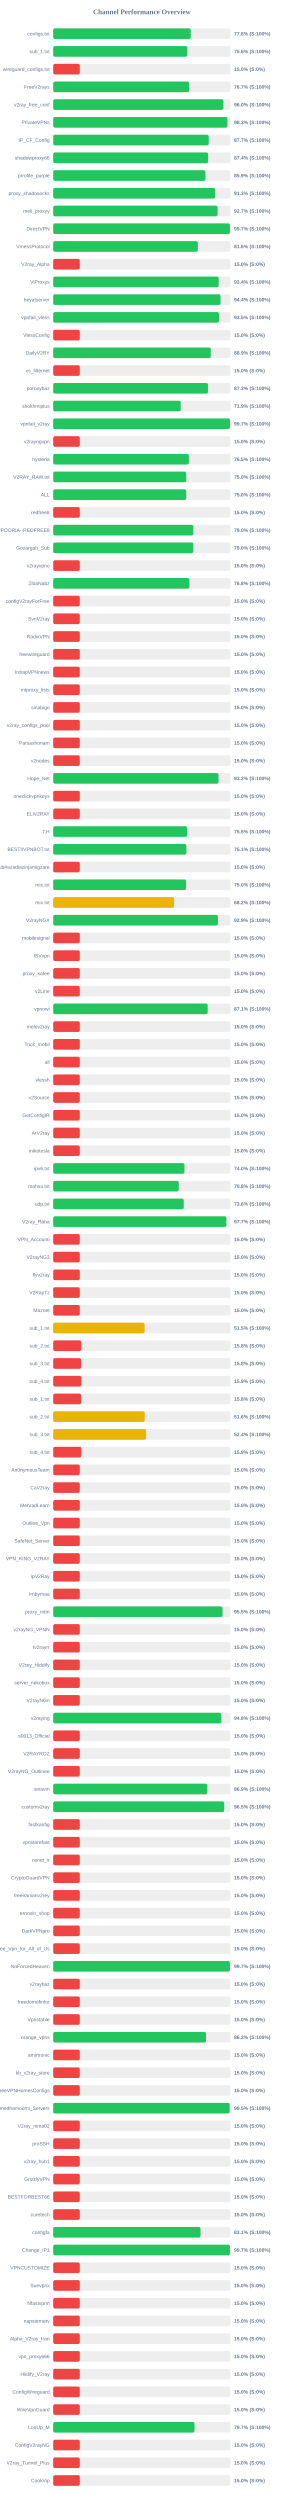
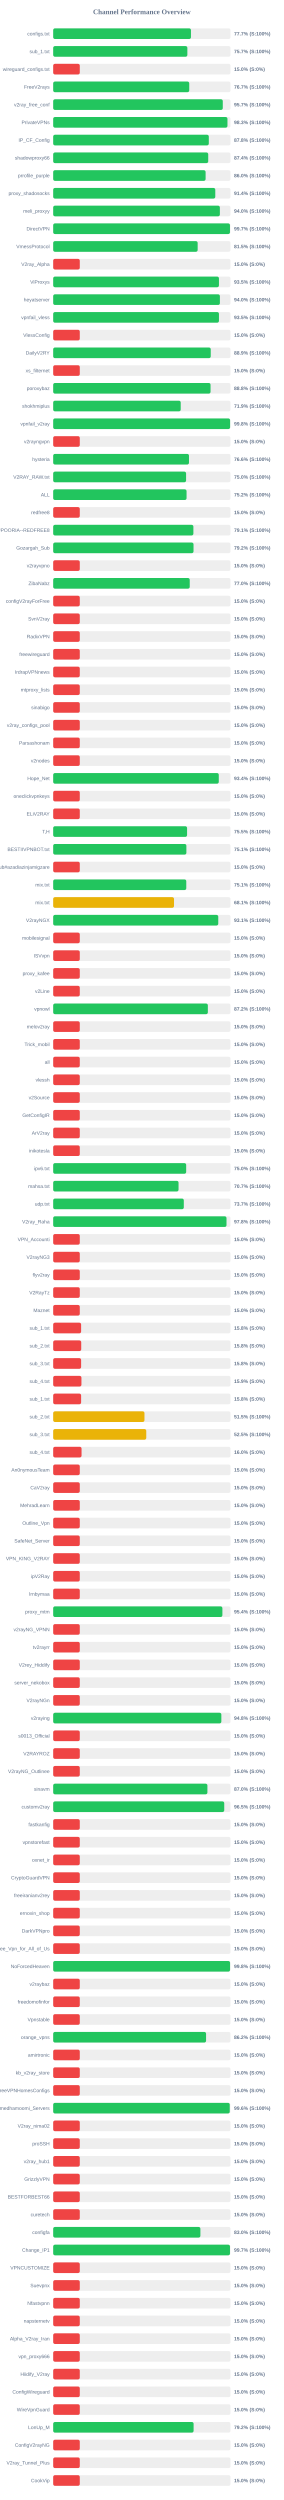
<svg xmlns="http://www.w3.org/2000/svg" width="800" height="7050" version="1.1">
  <style>
        .row { font: 14px Arial; fill: #64748b; }
        .score { font: bold 14px Arial; fill: #64748b; }
    </style>
  <text x="400" y="40" text-anchor="middle" font-size="20px" font-weight="bold" fill="#64748b">Channel Performance Overview</text>
  <rect x="150" y="80" width="500" height="30" fill="#eee" rx="5" />
-   <rect x="150" y="80" width="387.95" height="30" fill="#22c55e" rx="5" />
+   <rect x="150" y="80" width="388.5" height="30" fill="#22c55e" rx="5" />
  <text x="140" y="100" text-anchor="end" class="row">configs.txt</text>
-   <text x="660" y="100" text-anchor="start" class="score">77.6% (S:100%)</text>
+   <text x="660" y="100" text-anchor="start" class="score">77.7% (S:100%)</text>
  <rect x="150" y="130" width="500" height="30" fill="#eee" rx="5" />
-   <rect x="150" y="130" width="378.2" height="30" fill="#22c55e" rx="5" />
+   <rect x="150" y="130" width="378.35" height="30" fill="#22c55e" rx="5" />
  <text x="140" y="150" text-anchor="end" class="row">sub_1.txt</text>
-   <text x="660" y="150" text-anchor="start" class="score">75.6% (S:100%)</text>
+   <text x="660" y="150" text-anchor="start" class="score">75.7% (S:100%)</text>
  <rect x="150" y="180" width="500" height="30" fill="#eee" rx="5" />
  <rect x="150" y="180" width="75.0" height="30" fill="#ef4444" rx="5" />
  <text x="140" y="200" text-anchor="end" class="row">wireguard_configs.txt</text>
  <text x="660" y="200" text-anchor="start" class="score">15.0% (S:0%)</text>
  <rect x="150" y="230" width="500" height="30" fill="#eee" rx="5" />
-   <rect x="150" y="230" width="383.5" height="30" fill="#22c55e" rx="5" />
+   <rect x="150" y="230" width="383.65" height="30" fill="#22c55e" rx="5" />
  <text x="140" y="250" text-anchor="end" class="row">FreeV2rays</text>
  <text x="660" y="250" text-anchor="start" class="score">76.7% (S:100%)</text>
  <rect x="150" y="280" width="500" height="30" fill="#eee" rx="5" />
-   <rect x="150" y="280" width="480.0" height="30" fill="#22c55e" rx="5" />
+   <rect x="150" y="280" width="478.25" height="30" fill="#22c55e" rx="5" />
  <text x="140" y="300" text-anchor="end" class="row">v2ray_free_conf</text>
-   <text x="660" y="300" text-anchor="start" class="score">96.0% (S:100%)</text>
+   <text x="660" y="300" text-anchor="start" class="score">95.7% (S:100%)</text>
  <rect x="150" y="330" width="500" height="30" fill="#eee" rx="5" />
-   <rect x="150" y="330" width="491.35" height="30" fill="#22c55e" rx="5" />
+   <rect x="150" y="330" width="491.45" height="30" fill="#22c55e" rx="5" />
  <text x="140" y="350" text-anchor="end" class="row">PrivateVPNs</text>
  <text x="660" y="350" text-anchor="start" class="score">98.3% (S:100%)</text>
  <rect x="150" y="380" width="500" height="30" fill="#eee" rx="5" />
-   <rect x="150" y="380" width="438.65" height="30" fill="#22c55e" rx="5" />
+   <rect x="150" y="380" width="438.85" height="30" fill="#22c55e" rx="5" />
  <text x="140" y="400" text-anchor="end" class="row">IP_CF_Config</text>
-   <text x="660" y="400" text-anchor="start" class="score">87.7% (S:100%)</text>
+   <text x="660" y="400" text-anchor="start" class="score">87.8% (S:100%)</text>
  <rect x="150" y="430" width="500" height="30" fill="#eee" rx="5" />
-   <rect x="150" y="430" width="436.95" height="30" fill="#22c55e" rx="5" />
+   <rect x="150" y="430" width="437.2" height="30" fill="#22c55e" rx="5" />
  <text x="140" y="450" text-anchor="end" class="row">shadowproxy66</text>
  <text x="660" y="450" text-anchor="start" class="score">87.4% (S:100%)</text>
  <rect x="150" y="480" width="500" height="30" fill="#eee" rx="5" />
-   <rect x="150" y="480" width="429.35" height="30" fill="#22c55e" rx="5" />
+   <rect x="150" y="480" width="429.8" height="30" fill="#22c55e" rx="5" />
  <text x="140" y="500" text-anchor="end" class="row">prrofile_purple</text>
-   <text x="660" y="500" text-anchor="start" class="score">85.9% (S:100%)</text>
+   <text x="660" y="500" text-anchor="start" class="score">86.0% (S:100%)</text>
  <rect x="150" y="530" width="500" height="30" fill="#eee" rx="5" />
-   <rect x="150" y="530" width="456.75" height="30" fill="#22c55e" rx="5" />
+   <rect x="150" y="530" width="457.1" height="30" fill="#22c55e" rx="5" />
  <text x="140" y="550" text-anchor="end" class="row">proxy_shadosocks</text>
-   <text x="660" y="550" text-anchor="start" class="score">91.3% (S:100%)</text>
+   <text x="660" y="550" text-anchor="start" class="score">91.4% (S:100%)</text>
  <rect x="150" y="580" width="500" height="30" fill="#eee" rx="5" />
-   <rect x="150" y="580" width="463.6" height="30" fill="#22c55e" rx="5" />
+   <rect x="150" y="580" width="470.05" height="30" fill="#22c55e" rx="5" />
  <text x="140" y="600" text-anchor="end" class="row">meli_proxyy</text>
-   <text x="660" y="600" text-anchor="start" class="score">92.7% (S:100%)</text>
+   <text x="660" y="600" text-anchor="start" class="score">94.0% (S:100%)</text>
  <rect x="150" y="630" width="500" height="30" fill="#eee" rx="5" />
-   <rect x="150" y="630" width="498.4" height="30" fill="#22c55e" rx="5" />
+   <rect x="150" y="630" width="498.55" height="30" fill="#22c55e" rx="5" />
  <text x="140" y="650" text-anchor="end" class="row">DirectVPN</text>
  <text x="660" y="650" text-anchor="start" class="score">99.7% (S:100%)</text>
  <rect x="150" y="680" width="500" height="30" fill="#eee" rx="5" />
-   <rect x="150" y="680" width="407.9" height="30" fill="#22c55e" rx="5" />
+   <rect x="150" y="680" width="407.4" height="30" fill="#22c55e" rx="5" />
  <text x="140" y="700" text-anchor="end" class="row">VmessProtocol</text>
-   <text x="660" y="700" text-anchor="start" class="score">81.6% (S:100%)</text>
+   <text x="660" y="700" text-anchor="start" class="score">81.5% (S:100%)</text>
  <rect x="150" y="730" width="500" height="30" fill="#eee" rx="5" />
  <rect x="150" y="730" width="75.0" height="30" fill="#ef4444" rx="5" />
  <text x="140" y="750" text-anchor="end" class="row">V2ray_Alpha</text>
  <text x="660" y="750" text-anchor="start" class="score">15.0% (S:0%)</text>
  <rect x="150" y="780" width="500" height="30" fill="#eee" rx="5" />
-   <rect x="150" y="780" width="466.8" height="30" fill="#22c55e" rx="5" />
+   <rect x="150" y="780" width="467.45" height="30" fill="#22c55e" rx="5" />
  <text x="140" y="800" text-anchor="end" class="row">ViProxys</text>
-   <text x="660" y="800" text-anchor="start" class="score">93.4% (S:100%)</text>
+   <text x="660" y="800" text-anchor="start" class="score">93.5% (S:100%)</text>
  <rect x="150" y="830" width="500" height="30" fill="#eee" rx="5" />
-   <rect x="150" y="830" width="471.95" height="30" fill="#22c55e" rx="5" />
+   <rect x="150" y="830" width="470.1" height="30" fill="#22c55e" rx="5" />
  <text x="140" y="850" text-anchor="end" class="row">heyatserver</text>
-   <text x="660" y="850" text-anchor="start" class="score">94.4% (S:100%)</text>
+   <text x="660" y="850" text-anchor="start" class="score">94.0% (S:100%)</text>
  <rect x="150" y="880" width="500" height="30" fill="#eee" rx="5" />
-   <rect x="150" y="880" width="467.6" height="30" fill="#22c55e" rx="5" />
+   <rect x="150" y="880" width="467.45" height="30" fill="#22c55e" rx="5" />
  <text x="140" y="900" text-anchor="end" class="row">vpnfail_vless</text>
  <text x="660" y="900" text-anchor="start" class="score">93.5% (S:100%)</text>
  <rect x="150" y="930" width="500" height="30" fill="#eee" rx="5" />
  <rect x="150" y="930" width="75.0" height="30" fill="#ef4444" rx="5" />
  <text x="140" y="950" text-anchor="end" class="row">VlessConfig</text>
  <text x="660" y="950" text-anchor="start" class="score">15.0% (S:0%)</text>
  <rect x="150" y="980" width="500" height="30" fill="#eee" rx="5" />
-   <rect x="150" y="980" width="444.4" height="30" fill="#22c55e" rx="5" />
+   <rect x="150" y="980" width="444.3" height="30" fill="#22c55e" rx="5" />
  <text x="140" y="1000" text-anchor="end" class="row">DailyV2RY</text>
  <text x="660" y="1000" text-anchor="start" class="score">88.9% (S:100%)</text>
  <rect x="150" y="1030" width="500" height="30" fill="#eee" rx="5" />
  <rect x="150" y="1030" width="75.0" height="30" fill="#ef4444" rx="5" />
  <text x="140" y="1050" text-anchor="end" class="row">xs_filternet</text>
  <text x="660" y="1050" text-anchor="start" class="score">15.0% (S:0%)</text>
  <rect x="150" y="1080" width="500" height="30" fill="#eee" rx="5" />
-   <rect x="150" y="1080" width="436.45" height="30" fill="#22c55e" rx="5" />
+   <rect x="150" y="1080" width="443.75" height="30" fill="#22c55e" rx="5" />
  <text x="140" y="1100" text-anchor="end" class="row">poroxybaz</text>
-   <text x="660" y="1100" text-anchor="start" class="score">87.3% (S:100%)</text>
+   <text x="660" y="1100" text-anchor="start" class="score">88.8% (S:100%)</text>
  <rect x="150" y="1130" width="500" height="30" fill="#eee" rx="5" />
  <rect x="150" y="1130" width="359.6" height="30" fill="#22c55e" rx="5" />
  <text x="140" y="1150" text-anchor="end" class="row">shokhmiplus</text>
  <text x="660" y="1150" text-anchor="start" class="score">71.9% (S:100%)</text>
  <rect x="150" y="1180" width="500" height="30" fill="#eee" rx="5" />
-   <rect x="150" y="1180" width="498.7" height="30" fill="#22c55e" rx="5" />
+   <rect x="150" y="1180" width="498.85" height="30" fill="#22c55e" rx="5" />
  <text x="140" y="1200" text-anchor="end" class="row">vpnfail_v2ray</text>
-   <text x="660" y="1200" text-anchor="start" class="score">99.7% (S:100%)</text>
+   <text x="660" y="1200" text-anchor="start" class="score">99.8% (S:100%)</text>
  <rect x="150" y="1230" width="500" height="30" fill="#eee" rx="5" />
  <rect x="150" y="1230" width="75.0" height="30" fill="#ef4444" rx="5" />
  <text x="140" y="1250" text-anchor="end" class="row">v2rayngvpn</text>
  <text x="660" y="1250" text-anchor="start" class="score">15.0% (S:0%)</text>
  <rect x="150" y="1280" width="500" height="30" fill="#eee" rx="5" />
-   <rect x="150" y="1280" width="382.65" height="30" fill="#22c55e" rx="5" />
+   <rect x="150" y="1280" width="382.95" height="30" fill="#22c55e" rx="5" />
  <text x="140" y="1300" text-anchor="end" class="row">hysteria</text>
-   <text x="660" y="1300" text-anchor="start" class="score">76.5% (S:100%)</text>
+   <text x="660" y="1300" text-anchor="start" class="score">76.6% (S:100%)</text>
  <rect x="150" y="1330" width="500" height="30" fill="#eee" rx="5" />
-   <rect x="150" y="1330" width="375.2" height="30" fill="#22c55e" rx="5" />
+   <rect x="150" y="1330" width="374.75" height="30" fill="#22c55e" rx="5" />
  <text x="140" y="1350" text-anchor="end" class="row">V2RAY_RAW.txt</text>
  <text x="660" y="1350" text-anchor="start" class="score">75.0% (S:100%)</text>
  <rect x="150" y="1380" width="500" height="30" fill="#eee" rx="5" />
-   <rect x="150" y="1380" width="375.25" height="30" fill="#22c55e" rx="5" />
+   <rect x="150" y="1380" width="376.1" height="30" fill="#22c55e" rx="5" />
  <text x="140" y="1400" text-anchor="end" class="row">ALL</text>
-   <text x="660" y="1400" text-anchor="start" class="score">75.0% (S:100%)</text>
+   <text x="660" y="1400" text-anchor="start" class="score">75.2% (S:100%)</text>
  <rect x="150" y="1430" width="500" height="30" fill="#eee" rx="5" />
  <rect x="150" y="1430" width="75.0" height="30" fill="#ef4444" rx="5" />
  <text x="140" y="1450" text-anchor="end" class="row">redfree8</text>
  <text x="660" y="1450" text-anchor="start" class="score">15.0% (S:0%)</text>
  <rect x="150" y="1480" width="500" height="30" fill="#eee" rx="5" />
-   <rect x="150" y="1480" width="395.15" height="30" fill="#22c55e" rx="5" />
+   <rect x="150" y="1480" width="395.35" height="30" fill="#22c55e" rx="5" />
  <text x="140" y="1500" text-anchor="end" class="row">POORIA--REDFREE8.txt#POORIA--REDFREE8</text>
-   <text x="660" y="1500" text-anchor="start" class="score">79.0% (S:100%)</text>
+   <text x="660" y="1500" text-anchor="start" class="score">79.1% (S:100%)</text>
  <rect x="150" y="1530" width="500" height="30" fill="#eee" rx="5" />
-   <rect x="150" y="1530" width="395.1" height="30" fill="#22c55e" rx="5" />
+   <rect x="150" y="1530" width="395.75" height="30" fill="#22c55e" rx="5" />
  <text x="140" y="1550" text-anchor="end" class="row">Gozargah_Sub</text>
-   <text x="660" y="1550" text-anchor="start" class="score">79.0% (S:100%)</text>
+   <text x="660" y="1550" text-anchor="start" class="score">79.2% (S:100%)</text>
  <rect x="150" y="1580" width="500" height="30" fill="#eee" rx="5" />
  <rect x="150" y="1580" width="75.0" height="30" fill="#ef4444" rx="5" />
  <text x="140" y="1600" text-anchor="end" class="row">v2rayvpno</text>
  <text x="660" y="1600" text-anchor="start" class="score">15.0% (S:0%)</text>
  <rect x="150" y="1630" width="500" height="30" fill="#eee" rx="5" />
-   <rect x="150" y="1630" width="384.2" height="30" fill="#22c55e" rx="5" />
+   <rect x="150" y="1630" width="385.05" height="30" fill="#22c55e" rx="5" />
  <text x="140" y="1650" text-anchor="end" class="row">ZibaNabz</text>
-   <text x="660" y="1650" text-anchor="start" class="score">76.8% (S:100%)</text>
+   <text x="660" y="1650" text-anchor="start" class="score">77.0% (S:100%)</text>
  <rect x="150" y="1680" width="500" height="30" fill="#eee" rx="5" />
  <rect x="150" y="1680" width="75.0" height="30" fill="#ef4444" rx="5" />
  <text x="140" y="1700" text-anchor="end" class="row">configV2rayForFree</text>
  <text x="660" y="1700" text-anchor="start" class="score">15.0% (S:0%)</text>
  <rect x="150" y="1730" width="500" height="30" fill="#eee" rx="5" />
  <rect x="150" y="1730" width="75.0" height="30" fill="#ef4444" rx="5" />
  <text x="140" y="1750" text-anchor="end" class="row">SvnV2ray</text>
  <text x="660" y="1750" text-anchor="start" class="score">15.0% (S:0%)</text>
  <rect x="150" y="1780" width="500" height="30" fill="#eee" rx="5" />
  <rect x="150" y="1780" width="75.0" height="30" fill="#ef4444" rx="5" />
  <text x="140" y="1800" text-anchor="end" class="row">RadixVPN</text>
  <text x="660" y="1800" text-anchor="start" class="score">15.0% (S:0%)</text>
  <rect x="150" y="1830" width="500" height="30" fill="#eee" rx="5" />
  <rect x="150" y="1830" width="75.0" height="30" fill="#ef4444" rx="5" />
  <text x="140" y="1850" text-anchor="end" class="row">freewireguard</text>
  <text x="660" y="1850" text-anchor="start" class="score">15.0% (S:0%)</text>
  <rect x="150" y="1880" width="500" height="30" fill="#eee" rx="5" />
  <rect x="150" y="1880" width="75.0" height="30" fill="#ef4444" rx="5" />
  <text x="140" y="1900" text-anchor="end" class="row">IrdrapVPNnews</text>
  <text x="660" y="1900" text-anchor="start" class="score">15.0% (S:0%)</text>
  <rect x="150" y="1930" width="500" height="30" fill="#eee" rx="5" />
  <rect x="150" y="1930" width="75.0" height="30" fill="#ef4444" rx="5" />
  <text x="140" y="1950" text-anchor="end" class="row">mtproxy_lists</text>
  <text x="660" y="1950" text-anchor="start" class="score">15.0% (S:0%)</text>
  <rect x="150" y="1980" width="500" height="30" fill="#eee" rx="5" />
  <rect x="150" y="1980" width="75.0" height="30" fill="#ef4444" rx="5" />
  <text x="140" y="2000" text-anchor="end" class="row">sinabigo</text>
  <text x="660" y="2000" text-anchor="start" class="score">15.0% (S:0%)</text>
  <rect x="150" y="2030" width="500" height="30" fill="#eee" rx="5" />
  <rect x="150" y="2030" width="75.0" height="30" fill="#ef4444" rx="5" />
  <text x="140" y="2050" text-anchor="end" class="row">v2ray_configs_pool</text>
  <text x="660" y="2050" text-anchor="start" class="score">15.0% (S:0%)</text>
  <rect x="150" y="2080" width="500" height="30" fill="#eee" rx="5" />
  <rect x="150" y="2080" width="75.0" height="30" fill="#ef4444" rx="5" />
  <text x="140" y="2100" text-anchor="end" class="row">Parsashonam</text>
  <text x="660" y="2100" text-anchor="start" class="score">15.0% (S:0%)</text>
  <rect x="150" y="2130" width="500" height="30" fill="#eee" rx="5" />
  <rect x="150" y="2130" width="75.0" height="30" fill="#ef4444" rx="5" />
  <text x="140" y="2150" text-anchor="end" class="row">v2nodes</text>
  <text x="660" y="2150" text-anchor="start" class="score">15.0% (S:0%)</text>
  <rect x="150" y="2180" width="500" height="30" fill="#eee" rx="5" />
-   <rect x="150" y="2180" width="466.25" height="30" fill="#22c55e" rx="5" />
+   <rect x="150" y="2180" width="466.95" height="30" fill="#22c55e" rx="5" />
  <text x="140" y="2200" text-anchor="end" class="row">Hope_Net</text>
-   <text x="660" y="2200" text-anchor="start" class="score">93.2% (S:100%)</text>
+   <text x="660" y="2200" text-anchor="start" class="score">93.4% (S:100%)</text>
  <rect x="150" y="2230" width="500" height="30" fill="#eee" rx="5" />
  <rect x="150" y="2230" width="75.0" height="30" fill="#ef4444" rx="5" />
  <text x="140" y="2250" text-anchor="end" class="row">oneclickvpnkeys</text>
  <text x="660" y="2250" text-anchor="start" class="score">15.0% (S:0%)</text>
  <rect x="150" y="2280" width="500" height="30" fill="#eee" rx="5" />
  <rect x="150" y="2280" width="75.0" height="30" fill="#ef4444" rx="5" />
  <text x="140" y="2300" text-anchor="end" class="row">ELiV2RAY</text>
  <text x="660" y="2300" text-anchor="start" class="score">15.0% (S:0%)</text>
  <rect x="150" y="2330" width="500" height="30" fill="#eee" rx="5" />
-   <rect x="150" y="2330" width="377.45" height="30" fill="#22c55e" rx="5" />
+   <rect x="150" y="2330" width="377.55" height="30" fill="#22c55e" rx="5" />
  <text x="140" y="2350" text-anchor="end" class="row">T,H</text>
  <text x="660" y="2350" text-anchor="start" class="score">75.5% (S:100%)</text>
  <rect x="150" y="2380" width="500" height="30" fill="#eee" rx="5" />
  <rect x="150" y="2380" width="375.6" height="30" fill="#22c55e" rx="5" />
  <text x="140" y="2400" text-anchor="end" class="row">BESTIIVPNBOT.txt</text>
  <text x="660" y="2400" text-anchor="start" class="score">75.1% (S:100%)</text>
  <rect x="150" y="2430" width="500" height="30" fill="#eee" rx="5" />
  <rect x="150" y="2430" width="75.0" height="30" fill="#ef4444" rx="5" />
  <text x="140" y="2450" text-anchor="end" class="row">Sub#azadiazinjamigzare</text>
  <text x="660" y="2450" text-anchor="start" class="score">15.0% (S:0%)</text>
  <rect x="150" y="2480" width="500" height="30" fill="#eee" rx="5" />
-   <rect x="150" y="2480" width="374.85" height="30" fill="#22c55e" rx="5" />
+   <rect x="150" y="2480" width="375.3" height="30" fill="#22c55e" rx="5" />
  <text x="140" y="2500" text-anchor="end" class="row">mix.txt</text>
-   <text x="660" y="2500" text-anchor="start" class="score">75.0% (S:100%)</text>
+   <text x="660" y="2500" text-anchor="start" class="score">75.1% (S:100%)</text>
  <rect x="150" y="2530" width="500" height="30" fill="#eee" rx="5" />
-   <rect x="150" y="2530" width="341.1" height="30" fill="#eab308" rx="5" />
+   <rect x="150" y="2530" width="340.7" height="30" fill="#eab308" rx="5" />
  <text x="140" y="2550" text-anchor="end" class="row">mix.txt</text>
-   <text x="660" y="2550" text-anchor="start" class="score">68.2% (S:100%)</text>
+   <text x="660" y="2550" text-anchor="start" class="score">68.1% (S:100%)</text>
  <rect x="150" y="2580" width="500" height="30" fill="#eee" rx="5" />
-   <rect x="150" y="2580" width="464.65" height="30" fill="#22c55e" rx="5" />
+   <rect x="150" y="2580" width="465.5" height="30" fill="#22c55e" rx="5" />
  <text x="140" y="2600" text-anchor="end" class="row">V2rayNGX</text>
-   <text x="660" y="2600" text-anchor="start" class="score">92.9% (S:100%)</text>
+   <text x="660" y="2600" text-anchor="start" class="score">93.1% (S:100%)</text>
  <rect x="150" y="2630" width="500" height="30" fill="#eee" rx="5" />
  <rect x="150" y="2630" width="75.0" height="30" fill="#ef4444" rx="5" />
  <text x="140" y="2650" text-anchor="end" class="row">mobilesignal</text>
  <text x="660" y="2650" text-anchor="start" class="score">15.0% (S:0%)</text>
  <rect x="150" y="2680" width="500" height="30" fill="#eee" rx="5" />
  <rect x="150" y="2680" width="75.0" height="30" fill="#ef4444" rx="5" />
  <text x="140" y="2700" text-anchor="end" class="row">ISVvpn</text>
  <text x="660" y="2700" text-anchor="start" class="score">15.0% (S:0%)</text>
  <rect x="150" y="2730" width="500" height="30" fill="#eee" rx="5" />
  <rect x="150" y="2730" width="75.0" height="30" fill="#ef4444" rx="5" />
  <text x="140" y="2750" text-anchor="end" class="row">proxy_kafee</text>
  <text x="660" y="2750" text-anchor="start" class="score">15.0% (S:0%)</text>
  <rect x="150" y="2780" width="500" height="30" fill="#eee" rx="5" />
  <rect x="150" y="2780" width="75.0" height="30" fill="#ef4444" rx="5" />
  <text x="140" y="2800" text-anchor="end" class="row">v2Line</text>
  <text x="660" y="2800" text-anchor="start" class="score">15.0% (S:0%)</text>
  <rect x="150" y="2830" width="500" height="30" fill="#eee" rx="5" />
-   <rect x="150" y="2830" width="435.65" height="30" fill="#22c55e" rx="5" />
+   <rect x="150" y="2830" width="436.15" height="30" fill="#22c55e" rx="5" />
  <text x="140" y="2850" text-anchor="end" class="row">vpnowl</text>
-   <text x="660" y="2850" text-anchor="start" class="score">87.1% (S:100%)</text>
+   <text x="660" y="2850" text-anchor="start" class="score">87.2% (S:100%)</text>
  <rect x="150" y="2880" width="500" height="30" fill="#eee" rx="5" />
  <rect x="150" y="2880" width="75.0" height="30" fill="#ef4444" rx="5" />
  <text x="140" y="2900" text-anchor="end" class="row">melov2ray</text>
  <text x="660" y="2900" text-anchor="start" class="score">15.0% (S:0%)</text>
  <rect x="150" y="2930" width="500" height="30" fill="#eee" rx="5" />
  <rect x="150" y="2930" width="75.0" height="30" fill="#ef4444" rx="5" />
  <text x="140" y="2950" text-anchor="end" class="row">Trick_mobil</text>
  <text x="660" y="2950" text-anchor="start" class="score">15.0% (S:0%)</text>
  <rect x="150" y="2980" width="500" height="30" fill="#eee" rx="5" />
  <rect x="150" y="2980" width="75.0" height="30" fill="#ef4444" rx="5" />
  <text x="140" y="3000" text-anchor="end" class="row">all</text>
  <text x="660" y="3000" text-anchor="start" class="score">15.0% (S:0%)</text>
  <rect x="150" y="3030" width="500" height="30" fill="#eee" rx="5" />
  <rect x="150" y="3030" width="75.0" height="30" fill="#ef4444" rx="5" />
  <text x="140" y="3050" text-anchor="end" class="row">vlessh</text>
  <text x="660" y="3050" text-anchor="start" class="score">15.0% (S:0%)</text>
  <rect x="150" y="3080" width="500" height="30" fill="#eee" rx="5" />
  <rect x="150" y="3080" width="75.0" height="30" fill="#ef4444" rx="5" />
  <text x="140" y="3100" text-anchor="end" class="row">v2Source</text>
  <text x="660" y="3100" text-anchor="start" class="score">15.0% (S:0%)</text>
  <rect x="150" y="3130" width="500" height="30" fill="#eee" rx="5" />
  <rect x="150" y="3130" width="75.0" height="30" fill="#ef4444" rx="5" />
  <text x="140" y="3150" text-anchor="end" class="row">GetConfigIR</text>
  <text x="660" y="3150" text-anchor="start" class="score">15.0% (S:0%)</text>
  <rect x="150" y="3180" width="500" height="30" fill="#eee" rx="5" />
  <rect x="150" y="3180" width="75.0" height="30" fill="#ef4444" rx="5" />
  <text x="140" y="3200" text-anchor="end" class="row">ArV2ray</text>
  <text x="660" y="3200" text-anchor="start" class="score">15.0% (S:0%)</text>
  <rect x="150" y="3230" width="500" height="30" fill="#eee" rx="5" />
  <rect x="150" y="3230" width="75.0" height="30" fill="#ef4444" rx="5" />
  <text x="140" y="3250" text-anchor="end" class="row">inikotesla</text>
  <text x="660" y="3250" text-anchor="start" class="score">15.0% (S:0%)</text>
  <rect x="150" y="3280" width="500" height="30" fill="#eee" rx="5" />
-   <rect x="150" y="3280" width="370.15" height="30" fill="#22c55e" rx="5" />
+   <rect x="150" y="3280" width="375.0" height="30" fill="#22c55e" rx="5" />
  <text x="140" y="3300" text-anchor="end" class="row">ipv6.txt</text>
-   <text x="660" y="3300" text-anchor="start" class="score">74.0% (S:100%)</text>
+   <text x="660" y="3300" text-anchor="start" class="score">75.0% (S:100%)</text>
  <rect x="150" y="3330" width="500" height="30" fill="#eee" rx="5" />
-   <rect x="150" y="3330" width="354.05" height="30" fill="#22c55e" rx="5" />
+   <rect x="150" y="3330" width="353.5" height="30" fill="#22c55e" rx="5" />
  <text x="140" y="3350" text-anchor="end" class="row">mahsa.txt</text>
-   <text x="660" y="3350" text-anchor="start" class="score">70.8% (S:100%)</text>
+   <text x="660" y="3350" text-anchor="start" class="score">70.7% (S:100%)</text>
  <rect x="150" y="3380" width="500" height="30" fill="#eee" rx="5" />
-   <rect x="150" y="3380" width="368.2" height="30" fill="#22c55e" rx="5" />
+   <rect x="150" y="3380" width="368.35" height="30" fill="#22c55e" rx="5" />
  <text x="140" y="3400" text-anchor="end" class="row">udp.txt</text>
-   <text x="660" y="3400" text-anchor="start" class="score">73.6% (S:100%)</text>
+   <text x="660" y="3400" text-anchor="start" class="score">73.7% (S:100%)</text>
  <rect x="150" y="3430" width="500" height="30" fill="#eee" rx="5" />
-   <rect x="150" y="3430" width="488.4" height="30" fill="#22c55e" rx="5" />
+   <rect x="150" y="3430" width="488.75" height="30" fill="#22c55e" rx="5" />
  <text x="140" y="3450" text-anchor="end" class="row">V2ray_Raha</text>
-   <text x="660" y="3450" text-anchor="start" class="score">97.7% (S:100%)</text>
+   <text x="660" y="3450" text-anchor="start" class="score">97.8% (S:100%)</text>
  <rect x="150" y="3480" width="500" height="30" fill="#eee" rx="5" />
  <rect x="150" y="3480" width="75.0" height="30" fill="#ef4444" rx="5" />
  <text x="140" y="3500" text-anchor="end" class="row">VPN_Accounti</text>
  <text x="660" y="3500" text-anchor="start" class="score">15.0% (S:0%)</text>
  <rect x="150" y="3530" width="500" height="30" fill="#eee" rx="5" />
  <rect x="150" y="3530" width="75.0" height="30" fill="#ef4444" rx="5" />
  <text x="140" y="3550" text-anchor="end" class="row">V2rayNG3</text>
  <text x="660" y="3550" text-anchor="start" class="score">15.0% (S:0%)</text>
  <rect x="150" y="3580" width="500" height="30" fill="#eee" rx="5" />
  <rect x="150" y="3580" width="75.0" height="30" fill="#ef4444" rx="5" />
  <text x="140" y="3600" text-anchor="end" class="row">flyv2ray</text>
  <text x="660" y="3600" text-anchor="start" class="score">15.0% (S:0%)</text>
  <rect x="150" y="3630" width="500" height="30" fill="#eee" rx="5" />
  <rect x="150" y="3630" width="75.0" height="30" fill="#ef4444" rx="5" />
  <text x="140" y="3650" text-anchor="end" class="row">V2RayTz</text>
  <text x="660" y="3650" text-anchor="start" class="score">15.0% (S:0%)</text>
  <rect x="150" y="3680" width="500" height="30" fill="#eee" rx="5" />
  <rect x="150" y="3680" width="75.0" height="30" fill="#ef4444" rx="5" />
  <text x="140" y="3700" text-anchor="end" class="row">Maznet</text>
  <text x="660" y="3700" text-anchor="start" class="score">15.0% (S:0%)</text>
  <rect x="150" y="3730" width="500" height="30" fill="#eee" rx="5" />
-   <rect x="150" y="3730" width="257.65" height="30" fill="#eab308" rx="5" />
+   <rect x="150" y="3730" width="78.75" height="30" fill="#ef4444" rx="5" />
  <text x="140" y="3750" text-anchor="end" class="row">sub_1.txt</text>
-   <text x="660" y="3750" text-anchor="start" class="score">51.5% (S:100%)</text>
+   <text x="660" y="3750" text-anchor="start" class="score">15.8% (S:0%)</text>
  <rect x="150" y="3780" width="500" height="30" fill="#eee" rx="5" />
  <rect x="150" y="3780" width="79.05" height="30" fill="#ef4444" rx="5" />
  <text x="140" y="3800" text-anchor="end" class="row">sub_2.txt</text>
  <text x="660" y="3800" text-anchor="start" class="score">15.8% (S:0%)</text>
  <rect x="150" y="3830" width="500" height="30" fill="#eee" rx="5" />
  <rect x="150" y="3830" width="78.75" height="30" fill="#ef4444" rx="5" />
  <text x="140" y="3850" text-anchor="end" class="row">sub_3.txt</text>
  <text x="660" y="3850" text-anchor="start" class="score">15.8% (S:0%)</text>
  <rect x="150" y="3880" width="500" height="30" fill="#eee" rx="5" />
-   <rect x="150" y="3880" width="79.45" height="30" fill="#ef4444" rx="5" />
+   <rect x="150" y="3880" width="79.65" height="30" fill="#ef4444" rx="5" />
  <text x="140" y="3900" text-anchor="end" class="row">sub_4.txt</text>
  <text x="660" y="3900" text-anchor="start" class="score">15.9% (S:0%)</text>
  <rect x="150" y="3930" width="500" height="30" fill="#eee" rx="5" />
  <rect x="150" y="3930" width="78.75" height="30" fill="#ef4444" rx="5" />
  <text x="140" y="3950" text-anchor="end" class="row">sub_1.txt</text>
  <text x="660" y="3950" text-anchor="start" class="score">15.8% (S:0%)</text>
  <rect x="150" y="3980" width="500" height="30" fill="#eee" rx="5" />
-   <rect x="150" y="3980" width="258.15" height="30" fill="#eab308" rx="5" />
+   <rect x="150" y="3980" width="257.4" height="30" fill="#eab308" rx="5" />
  <text x="140" y="4000" text-anchor="end" class="row">sub_2.txt</text>
-   <text x="660" y="4000" text-anchor="start" class="score">51.6% (S:100%)</text>
+   <text x="660" y="4000" text-anchor="start" class="score">51.5% (S:100%)</text>
  <rect x="150" y="4030" width="500" height="30" fill="#eee" rx="5" />
-   <rect x="150" y="4030" width="262.15" height="30" fill="#eab308" rx="5" />
+   <rect x="150" y="4030" width="262.45" height="30" fill="#eab308" rx="5" />
  <text x="140" y="4050" text-anchor="end" class="row">sub_3.txt</text>
-   <text x="660" y="4050" text-anchor="start" class="score">52.4% (S:100%)</text>
+   <text x="660" y="4050" text-anchor="start" class="score">52.5% (S:100%)</text>
  <rect x="150" y="4080" width="500" height="30" fill="#eee" rx="5" />
-   <rect x="150" y="4080" width="79.45" height="30" fill="#ef4444" rx="5" />
+   <rect x="150" y="4080" width="80.0" height="30" fill="#ef4444" rx="5" />
  <text x="140" y="4100" text-anchor="end" class="row">sub_4.txt</text>
-   <text x="660" y="4100" text-anchor="start" class="score">15.9% (S:0%)</text>
+   <text x="660" y="4100" text-anchor="start" class="score">16.0% (S:0%)</text>
  <rect x="150" y="4130" width="500" height="30" fill="#eee" rx="5" />
  <rect x="150" y="4130" width="75.0" height="30" fill="#ef4444" rx="5" />
  <text x="140" y="4150" text-anchor="end" class="row">An0nymousTeam</text>
  <text x="660" y="4150" text-anchor="start" class="score">15.0% (S:0%)</text>
  <rect x="150" y="4180" width="500" height="30" fill="#eee" rx="5" />
  <rect x="150" y="4180" width="75.0" height="30" fill="#ef4444" rx="5" />
  <text x="140" y="4200" text-anchor="end" class="row">CaV2ray</text>
  <text x="660" y="4200" text-anchor="start" class="score">15.0% (S:0%)</text>
  <rect x="150" y="4230" width="500" height="30" fill="#eee" rx="5" />
  <rect x="150" y="4230" width="75.0" height="30" fill="#ef4444" rx="5" />
  <text x="140" y="4250" text-anchor="end" class="row">MehradLearn</text>
  <text x="660" y="4250" text-anchor="start" class="score">15.0% (S:0%)</text>
  <rect x="150" y="4280" width="500" height="30" fill="#eee" rx="5" />
  <rect x="150" y="4280" width="75.0" height="30" fill="#ef4444" rx="5" />
  <text x="140" y="4300" text-anchor="end" class="row">Outline_Vpn</text>
  <text x="660" y="4300" text-anchor="start" class="score">15.0% (S:0%)</text>
  <rect x="150" y="4330" width="500" height="30" fill="#eee" rx="5" />
  <rect x="150" y="4330" width="75.0" height="30" fill="#ef4444" rx="5" />
  <text x="140" y="4350" text-anchor="end" class="row">SafeNet_Server</text>
  <text x="660" y="4350" text-anchor="start" class="score">15.0% (S:0%)</text>
  <rect x="150" y="4380" width="500" height="30" fill="#eee" rx="5" />
  <rect x="150" y="4380" width="75.0" height="30" fill="#ef4444" rx="5" />
  <text x="140" y="4400" text-anchor="end" class="row">VPN_KING_V2RAY</text>
  <text x="660" y="4400" text-anchor="start" class="score">15.0% (S:0%)</text>
  <rect x="150" y="4430" width="500" height="30" fill="#eee" rx="5" />
  <rect x="150" y="4430" width="75.0" height="30" fill="#ef4444" rx="5" />
  <text x="140" y="4450" text-anchor="end" class="row">ipV2Ray</text>
  <text x="660" y="4450" text-anchor="start" class="score">15.0% (S:0%)</text>
  <rect x="150" y="4480" width="500" height="30" fill="#eee" rx="5" />
  <rect x="150" y="4480" width="75.0" height="30" fill="#ef4444" rx="5" />
  <text x="140" y="4500" text-anchor="end" class="row">lrnbymaa</text>
  <text x="660" y="4500" text-anchor="start" class="score">15.0% (S:0%)</text>
  <rect x="150" y="4530" width="500" height="30" fill="#eee" rx="5" />
-   <rect x="150" y="4530" width="477.55" height="30" fill="#22c55e" rx="5" />
+   <rect x="150" y="4530" width="477.15" height="30" fill="#22c55e" rx="5" />
  <text x="140" y="4550" text-anchor="end" class="row">proxy_mtm</text>
-   <text x="660" y="4550" text-anchor="start" class="score">95.5% (S:100%)</text>
+   <text x="660" y="4550" text-anchor="start" class="score">95.4% (S:100%)</text>
  <rect x="150" y="4580" width="500" height="30" fill="#eee" rx="5" />
  <rect x="150" y="4580" width="75.0" height="30" fill="#ef4444" rx="5" />
  <text x="140" y="4600" text-anchor="end" class="row">v2rayNG_VPNN</text>
  <text x="660" y="4600" text-anchor="start" class="score">15.0% (S:0%)</text>
  <rect x="150" y="4630" width="500" height="30" fill="#eee" rx="5" />
  <rect x="150" y="4630" width="75.0" height="30" fill="#ef4444" rx="5" />
  <text x="140" y="4650" text-anchor="end" class="row">tv2rayrr</text>
  <text x="660" y="4650" text-anchor="start" class="score">15.0% (S:0%)</text>
  <rect x="150" y="4680" width="500" height="30" fill="#eee" rx="5" />
  <rect x="150" y="4680" width="75.0" height="30" fill="#ef4444" rx="5" />
  <text x="140" y="4700" text-anchor="end" class="row">V2rey_Hiddify</text>
  <text x="660" y="4700" text-anchor="start" class="score">15.0% (S:0%)</text>
  <rect x="150" y="4730" width="500" height="30" fill="#eee" rx="5" />
  <rect x="150" y="4730" width="75.0" height="30" fill="#ef4444" rx="5" />
  <text x="140" y="4750" text-anchor="end" class="row">server_nekobox</text>
  <text x="660" y="4750" text-anchor="start" class="score">15.0% (S:0%)</text>
  <rect x="150" y="4780" width="500" height="30" fill="#eee" rx="5" />
  <rect x="150" y="4780" width="75.0" height="30" fill="#ef4444" rx="5" />
  <text x="140" y="4800" text-anchor="end" class="row">V2rayNGn</text>
  <text x="660" y="4800" text-anchor="start" class="score">15.0% (S:0%)</text>
  <rect x="150" y="4830" width="500" height="30" fill="#eee" rx="5" />
-   <rect x="150" y="4830" width="474.25" height="30" fill="#22c55e" rx="5" />
+   <rect x="150" y="4830" width="474.2" height="30" fill="#22c55e" rx="5" />
  <text x="140" y="4850" text-anchor="end" class="row">v2raying</text>
  <text x="660" y="4850" text-anchor="start" class="score">94.8% (S:100%)</text>
  <rect x="150" y="4880" width="500" height="30" fill="#eee" rx="5" />
  <rect x="150" y="4880" width="75.0" height="30" fill="#ef4444" rx="5" />
  <text x="140" y="4900" text-anchor="end" class="row">s0013_Official</text>
  <text x="660" y="4900" text-anchor="start" class="score">15.0% (S:0%)</text>
  <rect x="150" y="4930" width="500" height="30" fill="#eee" rx="5" />
  <rect x="150" y="4930" width="75.0" height="30" fill="#ef4444" rx="5" />
  <text x="140" y="4950" text-anchor="end" class="row">V2RAYROZ</text>
  <text x="660" y="4950" text-anchor="start" class="score">15.0% (S:0%)</text>
  <rect x="150" y="4980" width="500" height="30" fill="#eee" rx="5" />
  <rect x="150" y="4980" width="75.0" height="30" fill="#ef4444" rx="5" />
  <text x="140" y="5000" text-anchor="end" class="row">V2rayNG_Outlinee</text>
  <text x="660" y="5000" text-anchor="start" class="score">15.0% (S:0%)</text>
  <rect x="150" y="5030" width="500" height="30" fill="#eee" rx="5" />
-   <rect x="150" y="5030" width="434.6" height="30" fill="#22c55e" rx="5" />
+   <rect x="150" y="5030" width="434.9" height="30" fill="#22c55e" rx="5" />
  <text x="140" y="5050" text-anchor="end" class="row">sinavm</text>
-   <text x="660" y="5050" text-anchor="start" class="score">86.9% (S:100%)</text>
+   <text x="660" y="5050" text-anchor="start" class="score">87.0% (S:100%)</text>
  <rect x="150" y="5080" width="500" height="30" fill="#eee" rx="5" />
-   <rect x="150" y="5080" width="482.25" height="30" fill="#22c55e" rx="5" />
+   <rect x="150" y="5080" width="482.35" height="30" fill="#22c55e" rx="5" />
  <text x="140" y="5100" text-anchor="end" class="row">customv2ray</text>
  <text x="660" y="5100" text-anchor="start" class="score">96.5% (S:100%)</text>
  <rect x="150" y="5130" width="500" height="30" fill="#eee" rx="5" />
  <rect x="150" y="5130" width="75.0" height="30" fill="#ef4444" rx="5" />
  <text x="140" y="5150" text-anchor="end" class="row">fastkanfig</text>
  <text x="660" y="5150" text-anchor="start" class="score">15.0% (S:0%)</text>
  <rect x="150" y="5180" width="500" height="30" fill="#eee" rx="5" />
  <rect x="150" y="5180" width="75.0" height="30" fill="#ef4444" rx="5" />
  <text x="140" y="5200" text-anchor="end" class="row">vpnstorefast</text>
  <text x="660" y="5200" text-anchor="start" class="score">15.0% (S:0%)</text>
  <rect x="150" y="5230" width="500" height="30" fill="#eee" rx="5" />
  <rect x="150" y="5230" width="75.0" height="30" fill="#ef4444" rx="5" />
  <text x="140" y="5250" text-anchor="end" class="row">oxnet_ir</text>
  <text x="660" y="5250" text-anchor="start" class="score">15.0% (S:0%)</text>
  <rect x="150" y="5280" width="500" height="30" fill="#eee" rx="5" />
  <rect x="150" y="5280" width="75.0" height="30" fill="#ef4444" rx="5" />
  <text x="140" y="5300" text-anchor="end" class="row">CryptoGuardVPN</text>
  <text x="660" y="5300" text-anchor="start" class="score">15.0% (S:0%)</text>
  <rect x="150" y="5330" width="500" height="30" fill="#eee" rx="5" />
  <rect x="150" y="5330" width="75.0" height="30" fill="#ef4444" rx="5" />
  <text x="140" y="5350" text-anchor="end" class="row">freeiranianv2rey</text>
  <text x="660" y="5350" text-anchor="start" class="score">15.0% (S:0%)</text>
  <rect x="150" y="5380" width="500" height="30" fill="#eee" rx="5" />
  <rect x="150" y="5380" width="75.0" height="30" fill="#ef4444" rx="5" />
  <text x="140" y="5400" text-anchor="end" class="row">ernoxin_shop</text>
  <text x="660" y="5400" text-anchor="start" class="score">15.0% (S:0%)</text>
  <rect x="150" y="5430" width="500" height="30" fill="#eee" rx="5" />
  <rect x="150" y="5430" width="75.0" height="30" fill="#ef4444" rx="5" />
  <text x="140" y="5450" text-anchor="end" class="row">DarkVPNpro</text>
  <text x="660" y="5450" text-anchor="start" class="score">15.0% (S:0%)</text>
  <rect x="150" y="5480" width="500" height="30" fill="#eee" rx="5" />
  <rect x="150" y="5480" width="75.0" height="30" fill="#ef4444" rx="5" />
  <text x="140" y="5500" text-anchor="end" class="row">Free_Vpn_for_All_of_Us</text>
  <text x="660" y="5500" text-anchor="start" class="score">15.0% (S:0%)</text>
  <rect x="150" y="5530" width="500" height="30" fill="#eee" rx="5" />
-   <rect x="150" y="5530" width="498.4" height="30" fill="#22c55e" rx="5" />
+   <rect x="150" y="5530" width="498.75" height="30" fill="#22c55e" rx="5" />
  <text x="140" y="5550" text-anchor="end" class="row">NoForcedHeaven</text>
-   <text x="660" y="5550" text-anchor="start" class="score">99.7% (S:100%)</text>
+   <text x="660" y="5550" text-anchor="start" class="score">99.8% (S:100%)</text>
  <rect x="150" y="5580" width="500" height="30" fill="#eee" rx="5" />
  <rect x="150" y="5580" width="75.0" height="30" fill="#ef4444" rx="5" />
  <text x="140" y="5600" text-anchor="end" class="row">v2raybaz</text>
  <text x="660" y="5600" text-anchor="start" class="score">15.0% (S:0%)</text>
  <rect x="150" y="5630" width="500" height="30" fill="#eee" rx="5" />
  <rect x="150" y="5630" width="75.0" height="30" fill="#ef4444" rx="5" />
  <text x="140" y="5650" text-anchor="end" class="row">freedomofinfor</text>
  <text x="660" y="5650" text-anchor="start" class="score">15.0% (S:0%)</text>
  <rect x="150" y="5680" width="500" height="30" fill="#eee" rx="5" />
  <rect x="150" y="5680" width="75.0" height="30" fill="#ef4444" rx="5" />
  <text x="140" y="5700" text-anchor="end" class="row">Vpnstable</text>
  <text x="660" y="5700" text-anchor="start" class="score">15.0% (S:0%)</text>
  <rect x="150" y="5730" width="500" height="30" fill="#eee" rx="5" />
-   <rect x="150" y="5730" width="431.0" height="30" fill="#22c55e" rx="5" />
+   <rect x="150" y="5730" width="431.1" height="30" fill="#22c55e" rx="5" />
  <text x="140" y="5750" text-anchor="end" class="row">orange_vpns</text>
  <text x="660" y="5750" text-anchor="start" class="score">86.2% (S:100%)</text>
  <rect x="150" y="5780" width="500" height="30" fill="#eee" rx="5" />
  <rect x="150" y="5780" width="75.0" height="30" fill="#ef4444" rx="5" />
  <text x="140" y="5800" text-anchor="end" class="row">amirtronic</text>
  <text x="660" y="5800" text-anchor="start" class="score">15.0% (S:0%)</text>
  <rect x="150" y="5830" width="500" height="30" fill="#eee" rx="5" />
  <rect x="150" y="5830" width="75.0" height="30" fill="#ef4444" rx="5" />
  <text x="140" y="5850" text-anchor="end" class="row">kb_v2ray_store</text>
  <text x="660" y="5850" text-anchor="start" class="score">15.0% (S:0%)</text>
  <rect x="150" y="5880" width="500" height="30" fill="#eee" rx="5" />
  <rect x="150" y="5880" width="75.0" height="30" fill="#ef4444" rx="5" />
  <text x="140" y="5900" text-anchor="end" class="row">FreeVPNHomesConfigs</text>
  <text x="660" y="5900" text-anchor="start" class="score">15.0% (S:0%)</text>
  <rect x="150" y="5930" width="500" height="30" fill="#eee" rx="5" />
-   <rect x="150" y="5930" width="497.6" height="30" fill="#22c55e" rx="5" />
+   <rect x="150" y="5930" width="497.9" height="30" fill="#22c55e" rx="5" />
  <text x="140" y="5950" text-anchor="end" class="row">Ahmedhamoomi_Servers</text>
-   <text x="660" y="5950" text-anchor="start" class="score">99.5% (S:100%)</text>
+   <text x="660" y="5950" text-anchor="start" class="score">99.6% (S:100%)</text>
  <rect x="150" y="5980" width="500" height="30" fill="#eee" rx="5" />
  <rect x="150" y="5980" width="75.0" height="30" fill="#ef4444" rx="5" />
  <text x="140" y="6000" text-anchor="end" class="row">V2ray_nima02</text>
  <text x="660" y="6000" text-anchor="start" class="score">15.0% (S:0%)</text>
  <rect x="150" y="6030" width="500" height="30" fill="#eee" rx="5" />
  <rect x="150" y="6030" width="75.0" height="30" fill="#ef4444" rx="5" />
  <text x="140" y="6050" text-anchor="end" class="row">proSSH</text>
  <text x="660" y="6050" text-anchor="start" class="score">15.0% (S:0%)</text>
  <rect x="150" y="6080" width="500" height="30" fill="#eee" rx="5" />
  <rect x="150" y="6080" width="75.0" height="30" fill="#ef4444" rx="5" />
  <text x="140" y="6100" text-anchor="end" class="row">v2ray_hub1</text>
  <text x="660" y="6100" text-anchor="start" class="score">15.0% (S:0%)</text>
  <rect x="150" y="6130" width="500" height="30" fill="#eee" rx="5" />
  <rect x="150" y="6130" width="75.0" height="30" fill="#ef4444" rx="5" />
  <text x="140" y="6150" text-anchor="end" class="row">GrizzlyVPN</text>
  <text x="660" y="6150" text-anchor="start" class="score">15.0% (S:0%)</text>
  <rect x="150" y="6180" width="500" height="30" fill="#eee" rx="5" />
  <rect x="150" y="6180" width="75.0" height="30" fill="#ef4444" rx="5" />
  <text x="140" y="6200" text-anchor="end" class="row">BESTFORBEST66</text>
  <text x="660" y="6200" text-anchor="start" class="score">15.0% (S:0%)</text>
  <rect x="150" y="6230" width="500" height="30" fill="#eee" rx="5" />
  <rect x="150" y="6230" width="75.0" height="30" fill="#ef4444" rx="5" />
  <text x="140" y="6250" text-anchor="end" class="row">curetech</text>
  <text x="660" y="6250" text-anchor="start" class="score">15.0% (S:0%)</text>
  <rect x="150" y="6280" width="500" height="30" fill="#eee" rx="5" />
-   <rect x="150" y="6280" width="415.35" height="30" fill="#22c55e" rx="5" />
+   <rect x="150" y="6280" width="415.1" height="30" fill="#22c55e" rx="5" />
  <text x="140" y="6300" text-anchor="end" class="row">configfa</text>
-   <text x="660" y="6300" text-anchor="start" class="score">83.1% (S:100%)</text>
+   <text x="660" y="6300" text-anchor="start" class="score">83.0% (S:100%)</text>
  <rect x="150" y="6330" width="500" height="30" fill="#eee" rx="5" />
-   <rect x="150" y="6330" width="498.5" height="30" fill="#22c55e" rx="5" />
+   <rect x="150" y="6330" width="498.55" height="30" fill="#22c55e" rx="5" />
  <text x="140" y="6350" text-anchor="end" class="row">Change_IP1</text>
  <text x="660" y="6350" text-anchor="start" class="score">99.7% (S:100%)</text>
  <rect x="150" y="6380" width="500" height="30" fill="#eee" rx="5" />
  <rect x="150" y="6380" width="75.0" height="30" fill="#ef4444" rx="5" />
  <text x="140" y="6400" text-anchor="end" class="row">VPNCUSTOMIZE</text>
  <text x="660" y="6400" text-anchor="start" class="score">15.0% (S:0%)</text>
  <rect x="150" y="6430" width="500" height="30" fill="#eee" rx="5" />
  <rect x="150" y="6430" width="75.0" height="30" fill="#ef4444" rx="5" />
  <text x="140" y="6450" text-anchor="end" class="row">Suevpnx</text>
  <text x="660" y="6450" text-anchor="start" class="score">15.0% (S:0%)</text>
  <rect x="150" y="6480" width="500" height="30" fill="#eee" rx="5" />
  <rect x="150" y="6480" width="75.0" height="30" fill="#ef4444" rx="5" />
  <text x="140" y="6500" text-anchor="end" class="row">Nfastvpnn</text>
  <text x="660" y="6500" text-anchor="start" class="score">15.0% (S:0%)</text>
  <rect x="150" y="6530" width="500" height="30" fill="#eee" rx="5" />
  <rect x="150" y="6530" width="75.0" height="30" fill="#ef4444" rx="5" />
  <text x="140" y="6550" text-anchor="end" class="row">napsternetv</text>
  <text x="660" y="6550" text-anchor="start" class="score">15.0% (S:0%)</text>
  <rect x="150" y="6580" width="500" height="30" fill="#eee" rx="5" />
  <rect x="150" y="6580" width="75.0" height="30" fill="#ef4444" rx="5" />
  <text x="140" y="6600" text-anchor="end" class="row">Alpha_V2ray_Iran</text>
  <text x="660" y="6600" text-anchor="start" class="score">15.0% (S:0%)</text>
  <rect x="150" y="6630" width="500" height="30" fill="#eee" rx="5" />
  <rect x="150" y="6630" width="75.0" height="30" fill="#ef4444" rx="5" />
  <text x="140" y="6650" text-anchor="end" class="row">vpn_proxy666</text>
  <text x="660" y="6650" text-anchor="start" class="score">15.0% (S:0%)</text>
  <rect x="150" y="6680" width="500" height="30" fill="#eee" rx="5" />
  <rect x="150" y="6680" width="75.0" height="30" fill="#ef4444" rx="5" />
  <text x="140" y="6700" text-anchor="end" class="row">Hiidify_V2ray</text>
  <text x="660" y="6700" text-anchor="start" class="score">15.0% (S:0%)</text>
  <rect x="150" y="6730" width="500" height="30" fill="#eee" rx="5" />
  <rect x="150" y="6730" width="75.0" height="30" fill="#ef4444" rx="5" />
  <text x="140" y="6750" text-anchor="end" class="row">ConfigWireguard</text>
  <text x="660" y="6750" text-anchor="start" class="score">15.0% (S:0%)</text>
  <rect x="150" y="6780" width="500" height="30" fill="#eee" rx="5" />
  <rect x="150" y="6780" width="75.0" height="30" fill="#ef4444" rx="5" />
  <text x="140" y="6800" text-anchor="end" class="row">WireVpnGuard</text>
  <text x="660" y="6800" text-anchor="start" class="score">15.0% (S:0%)</text>
  <rect x="150" y="6830" width="500" height="30" fill="#eee" rx="5" />
-   <rect x="150" y="6830" width="398.4" height="30" fill="#22c55e" rx="5" />
+   <rect x="150" y="6830" width="395.95" height="30" fill="#22c55e" rx="5" />
  <text x="140" y="6850" text-anchor="end" class="row">LonUp_M</text>
-   <text x="660" y="6850" text-anchor="start" class="score">79.7% (S:100%)</text>
+   <text x="660" y="6850" text-anchor="start" class="score">79.2% (S:100%)</text>
  <rect x="150" y="6880" width="500" height="30" fill="#eee" rx="5" />
  <rect x="150" y="6880" width="75.0" height="30" fill="#ef4444" rx="5" />
  <text x="140" y="6900" text-anchor="end" class="row">ConfigV2rayNG</text>
  <text x="660" y="6900" text-anchor="start" class="score">15.0% (S:0%)</text>
  <rect x="150" y="6930" width="500" height="30" fill="#eee" rx="5" />
  <rect x="150" y="6930" width="75.0" height="30" fill="#ef4444" rx="5" />
  <text x="140" y="6950" text-anchor="end" class="row">V2ray_Tunnel_Plus</text>
  <text x="660" y="6950" text-anchor="start" class="score">15.0% (S:0%)</text>
  <rect x="150" y="6980" width="500" height="30" fill="#eee" rx="5" />
  <rect x="150" y="6980" width="75.0" height="30" fill="#ef4444" rx="5" />
  <text x="140" y="7000" text-anchor="end" class="row">CookVip</text>
  <text x="660" y="7000" text-anchor="start" class="score">15.0% (S:0%)</text>
</svg>
